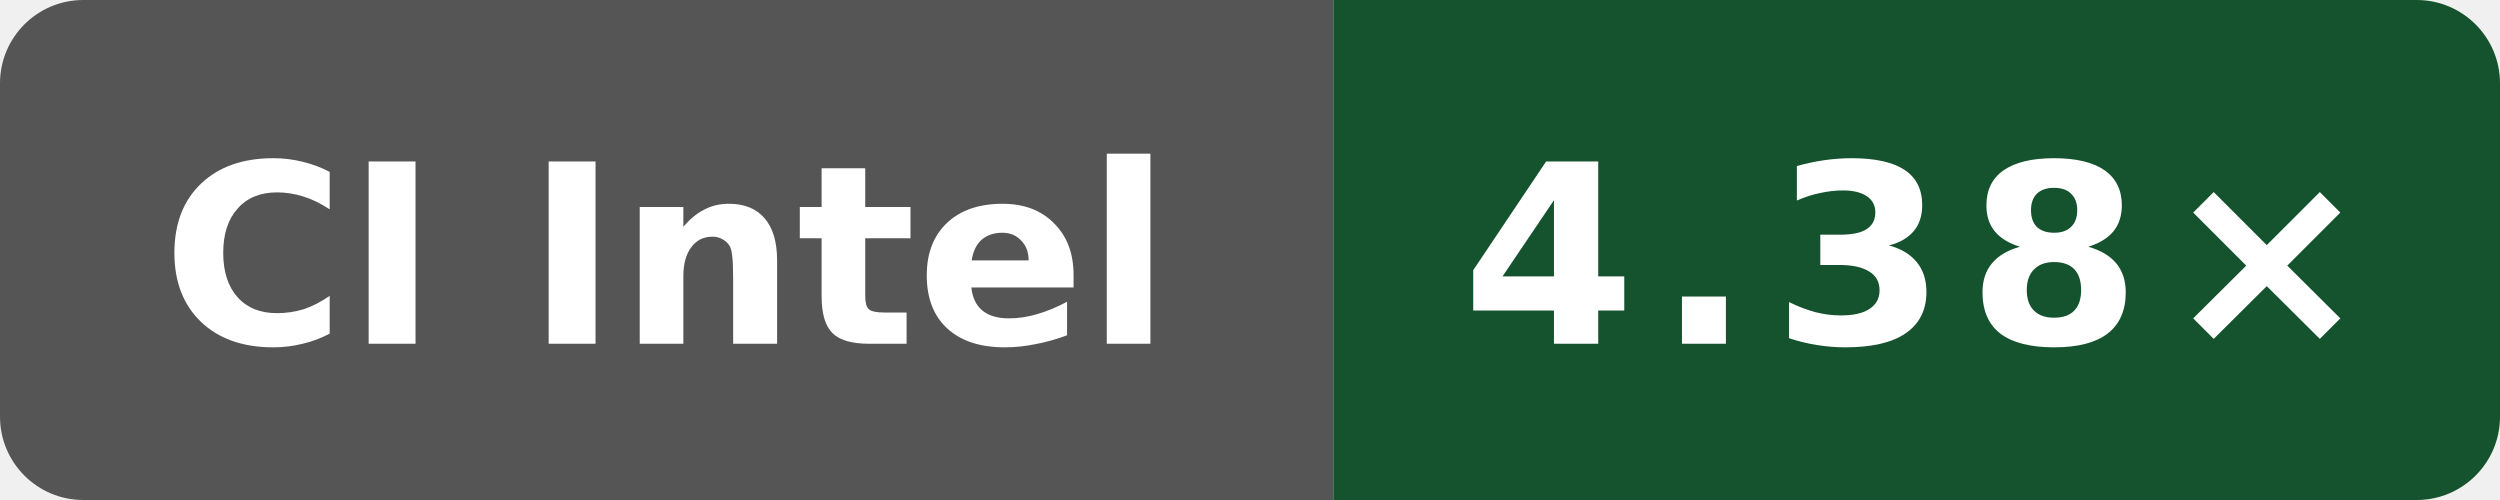
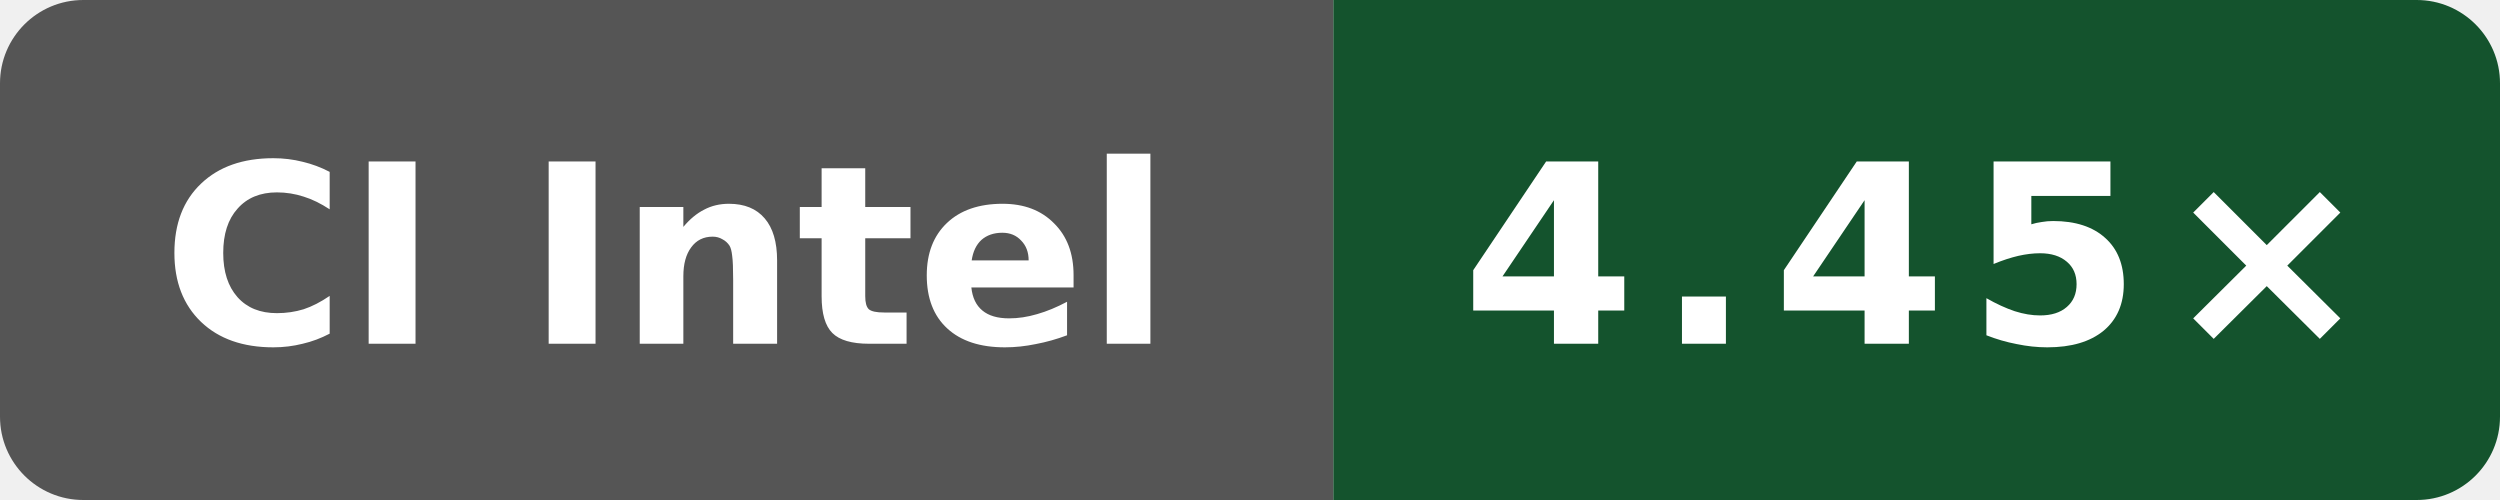
- <svg xmlns="http://www.w3.org/2000/svg" data-original-label="Boost compile CPU vs clang" data-original-message="4.38×" width="120" height="24" viewBox="0 0 120 24" role="img" aria-label="Boost compile CPU vs clang; Intel(R) Xeon(R) 6975P-C; measured 03db3c34a507ea98ae7816600ed3fd7bd054a1a9; 1 commits behind main: 4.38×">
+ <svg xmlns="http://www.w3.org/2000/svg" data-original-label="Boost compile CPU vs clang" data-original-message="4.45×" width="120" height="24" viewBox="0 0 120 24" role="img" aria-label="Boost compile CPU vs clang; Intel(R) Xeon(R) 6975P-C; measured c6ed610030ba933d83205fb17744340b2206efa7; 0 commits behind main: 4.45×">
  <defs>
    <clipPath id="badge">
      <rect width="120" height="24" rx="4" />
    </clipPath>
  </defs>
  <g clip-path="url(#badge)">
    <rect width="64" height="24" fill="#555" />
    <rect x="64" width="56" height="24" fill="#14532d" />
  </g>
  <text x="32" y="16.5" fill="#fff" text-anchor="middle" font-family="Verdana,Geneva,DejaVu Sans,sans-serif" font-size="12" font-weight="700" textLength="52" lengthAdjust="spacingAndGlyphs">CI Intel</text>
-   <text x="92" y="16.5" fill="#fff" text-anchor="middle" font-family="Verdana,Geneva,DejaVu Sans,sans-serif" font-size="12" font-weight="700" letter-spacing="1" textLength="39" lengthAdjust="spacingAndGlyphs">4.38×</text>
+   <text x="92" y="16.5" fill="#fff" text-anchor="middle" font-family="Verdana,Geneva,DejaVu Sans,sans-serif" font-size="12" font-weight="700" letter-spacing="1" textLength="39" lengthAdjust="spacingAndGlyphs">4.45×</text>
</svg>
